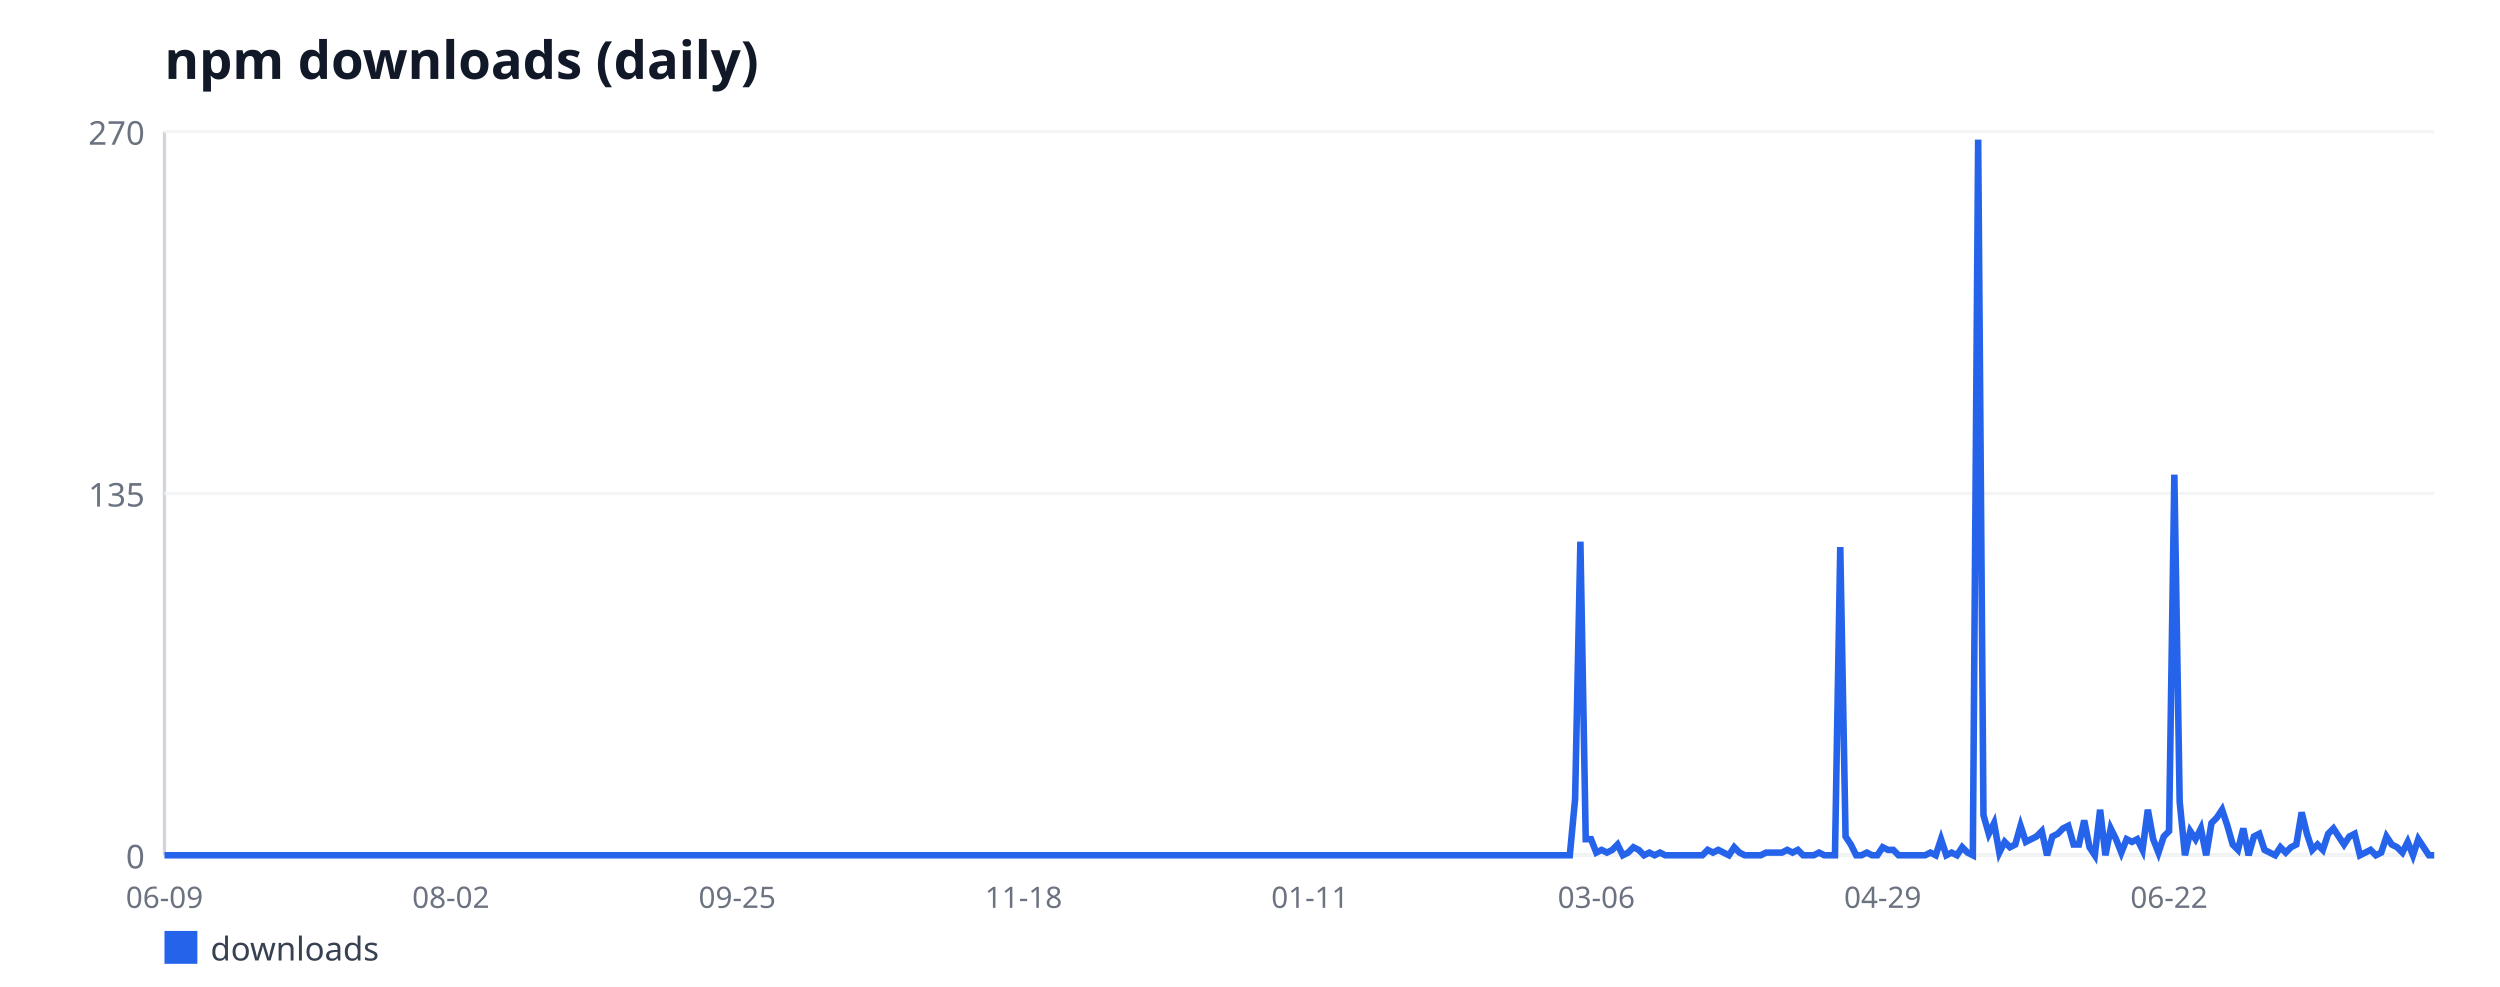
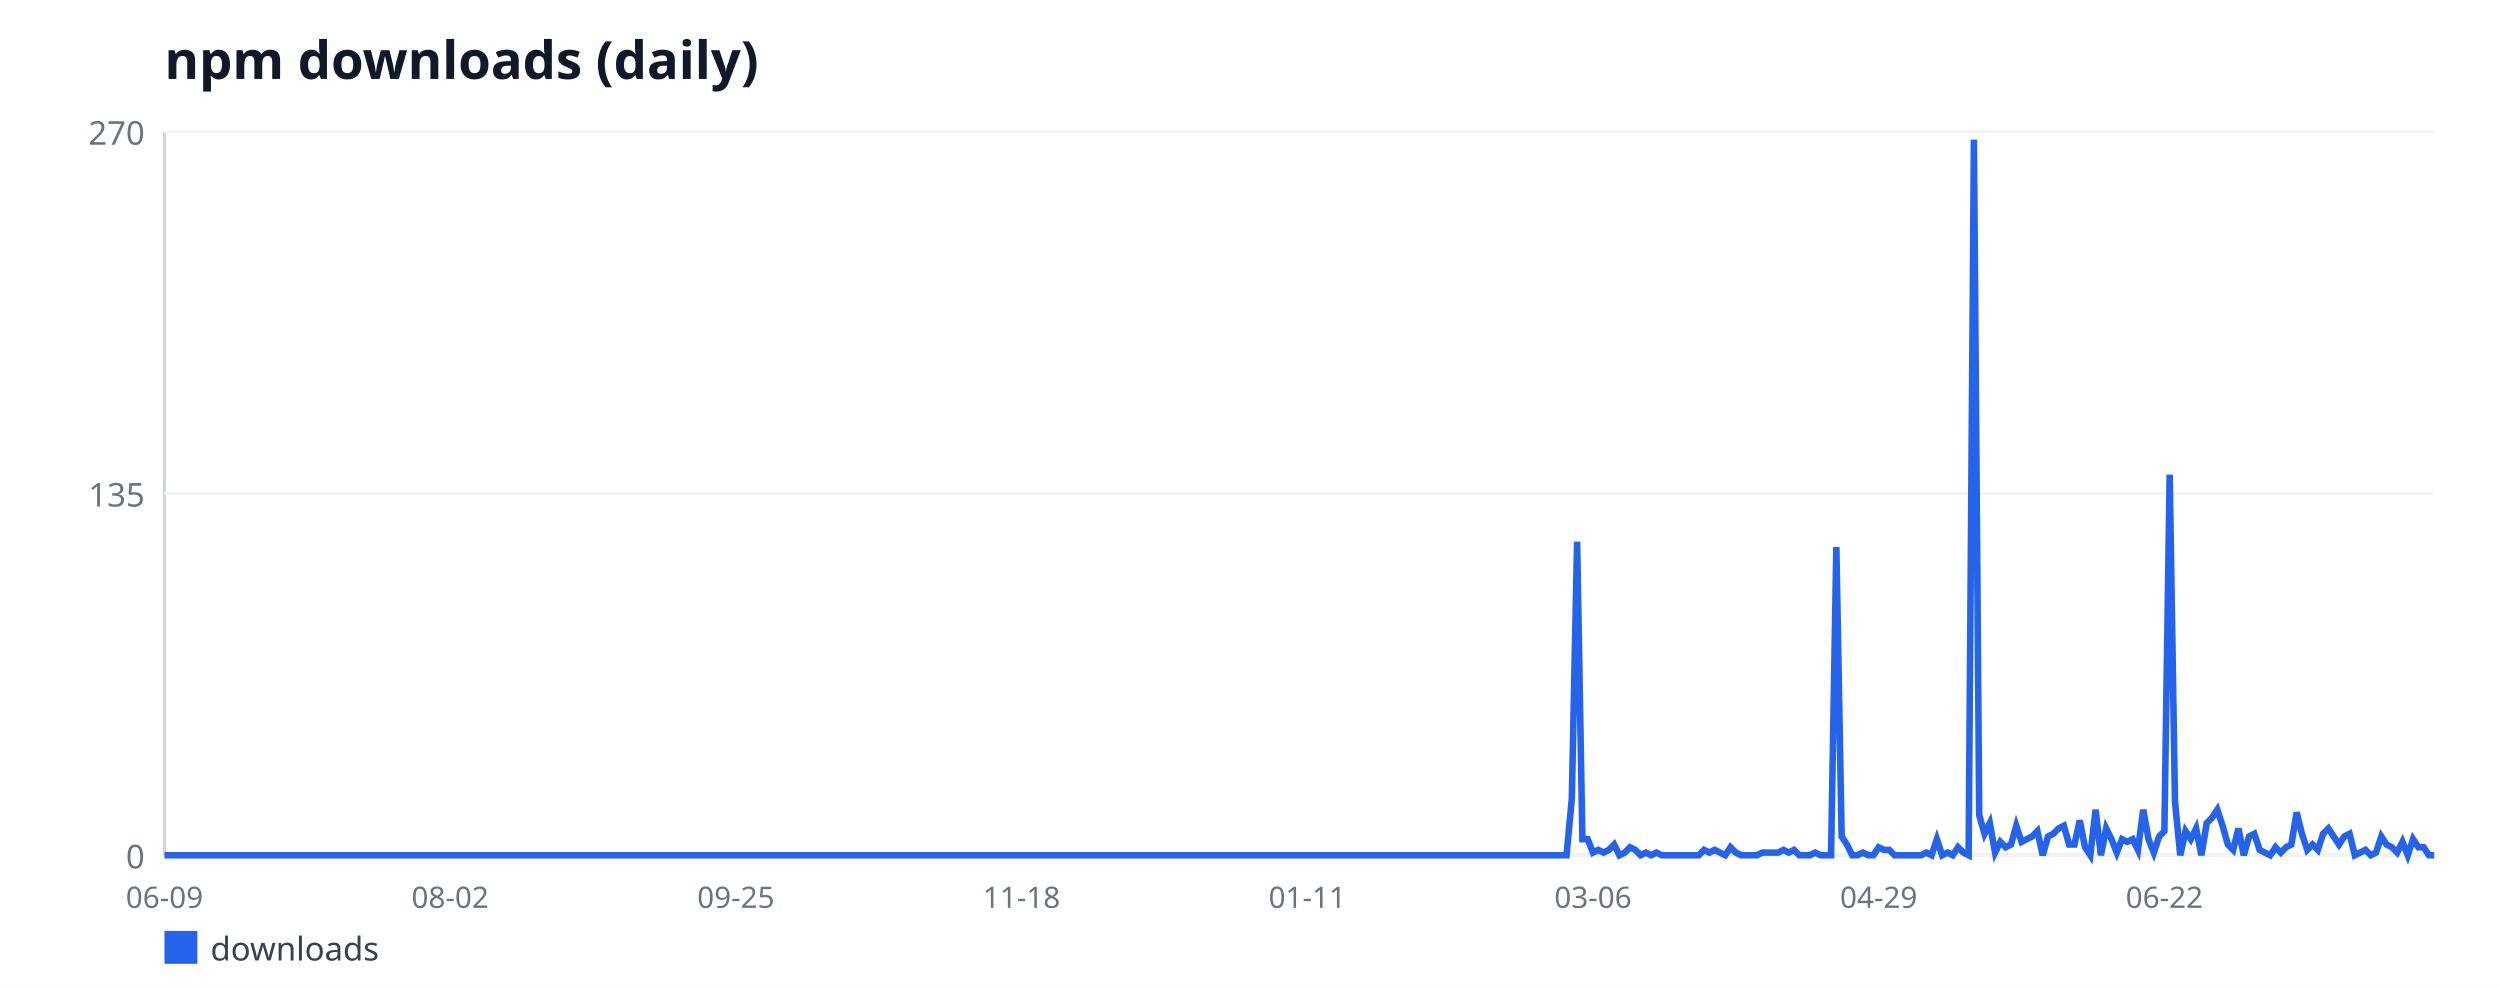
<svg xmlns="http://www.w3.org/2000/svg" width="760" height="300" viewBox="0 0 760 300" font-family="sans-serif">
  <rect width="760" height="300" fill="#ffffff" />
  <text x="50" y="24" font-size="16" font-weight="bold" fill="#111827">npm downloads (daily)</text>
  <line x1="50" y1="40" x2="50" y2="260" stroke="#d1d5db" stroke-width="1" />
  <line x1="50" y1="260" x2="740" y2="260" stroke="#d1d5db" stroke-width="1" />
  <line x1="50" y1="260" x2="740" y2="260" stroke="#f3f4f6" stroke-width="1" />
  <text x="44" y="264" font-size="10" fill="#6b7280" text-anchor="end">0</text>
  <line x1="50" y1="150" x2="740" y2="150" stroke="#f3f4f6" stroke-width="1" />
  <text x="44" y="154" font-size="10" fill="#6b7280" text-anchor="end">135</text>
  <line x1="50" y1="40" x2="740" y2="40" stroke="#f3f4f6" stroke-width="1" />
  <text x="44" y="44" font-size="10" fill="#6b7280" text-anchor="end">270</text>
  <text x="50" y="276" font-size="9" fill="#6b7280" text-anchor="middle">06-09</text>
-   <text x="137.06" y="276" font-size="9" fill="#6b7280" text-anchor="middle">08-02</text>
-   <text x="224.11" y="276" font-size="9" fill="#6b7280" text-anchor="middle">09-25</text>
-   <text x="311.17" y="276" font-size="9" fill="#6b7280" text-anchor="middle">11-18</text>
-   <text x="398.22" y="276" font-size="9" fill="#6b7280" text-anchor="middle">01-11</text>
-   <text x="485.28" y="276" font-size="9" fill="#6b7280" text-anchor="middle">03-06</text>
-   <text x="572.34" y="276" font-size="9" fill="#6b7280" text-anchor="middle">04-29</text>
-   <text x="659.39" y="276" font-size="9" fill="#6b7280" text-anchor="middle">06-22</text>
-   <polyline fill="none" stroke="#2563eb" stroke-width="2" points="50,260 51.61,260 53.22,260 54.84,260 56.45,260 58.06,260 59.67,260 61.29,260 62.9,260 64.51,260 66.12,260 67.73,260 69.35,260 70.96,260 72.57,260 74.18,260 75.79,260 77.41,260 79.02,260 80.63,260 82.24,260 83.86,260 85.47,260 87.08,260 88.69,260 90.3,260 91.92,260 93.53,260 95.14,260 96.75,260 98.36,260 99.98,260 101.59,260 103.2,260 104.81,260 106.43,260 108.04,260 109.65,260 111.26,260 112.87,260 114.49,260 116.1,260 117.71,260 119.32,260 120.93,260 122.55,260 124.16,260 125.77,260 127.38,260 129,260 130.61,260 132.22,260 133.83,260 135.44,260 137.06,260 138.67,260 140.28,260 141.89,260 143.5,260 145.12,260 146.73,260 148.34,260 149.95,260 151.57,260 153.18,260 154.79,260 156.4,260 158.01,260 159.63,260 161.24,260 162.85,260 164.46,260 166.07,260 167.69,260 169.3,260 170.91,260 172.52,260 174.14,260 175.75,260 177.36,260 178.97,260 180.58,260 182.2,260 183.81,260 185.42,260 187.03,260 188.64,260 190.26,260 191.87,260 193.48,260 195.09,260 196.71,260 198.32,260 199.93,260 201.54,260 203.15,260 204.77,260 206.38,260 207.99,260 209.6,260 211.21,260 212.83,260 214.44,260 216.05,260 217.66,260 219.28,260 220.89,260 222.5,260 224.11,260 225.72,260 227.34,260 228.95,260 230.56,260 232.17,260 233.79,260 235.4,260 237.01,260 238.62,260 240.23,260 241.85,260 243.46,260 245.07,260 246.68,260 248.29,260 249.91,260 251.52,260 253.13,260 254.74,260 256.36,260 257.97,260 259.58,260 261.19,260 262.8,260 264.42,260 266.03,260 267.64,260 269.25,260 270.86,260 272.48,260 274.09,260 275.7,260 277.31,260 278.93,260 280.54,260 282.15,260 283.76,260 285.37,260 286.99,260 288.6,260 290.21,260 291.82,260 293.43,260 295.05,260 296.66,260 298.27,260 299.88,260 301.5,260 303.11,260 304.72,260 306.33,260 307.94,260 309.56,260 311.17,260 312.78,260 314.39,260 316,260 317.62,260 319.23,260 320.84,260 322.45,260 324.07,260 325.68,260 327.29,260 328.9,260 330.51,260 332.13,260 333.74,260 335.35,260 336.96,260 338.57,260 340.19,260 341.8,260 343.41,260 345.02,260 346.64,260 348.25,260 349.86,260 351.47,260 353.08,260 354.7,260 356.31,260 357.92,260 359.53,260 361.14,260 362.76,260 364.37,260 365.98,260 367.59,260 369.21,260 370.82,260 372.43,260 374.04,260 375.65,260 377.27,260 378.88,260 380.49,260 382.1,260 383.71,260 385.33,260 386.94,260 388.55,260 390.16,260 391.78,260 393.39,260 395,260 396.61,260 398.22,260 399.84,260 401.45,260 403.06,260 404.67,260 406.29,260 407.9,260 409.51,260 411.12,260 412.73,260 414.35,260 415.96,260 417.57,260 419.18,260 420.79,260 422.41,260 424.02,260 425.63,260 427.24,260 428.86,260 430.47,260 432.08,260 433.69,260 435.3,260 436.92,260 438.53,260 440.14,260 441.75,260 443.36,260 444.98,260 446.59,260 448.2,260 449.81,260 451.43,260 453.04,260 454.65,260 456.26,260 457.87,260 459.49,260 461.1,260 462.71,260 464.32,260 465.93,260 467.55,260 469.16,260 470.77,260 472.38,260 474,260 475.61,260 477.22,260 478.83,242.89 480.44,164.67 482.06,255.11 483.67,255.11 485.28,259.19 486.89,258.37 488.5,259.19 490.12,258.37 491.73,256.74 493.34,260 494.95,259.19 496.57,257.56 498.18,258.37 499.79,260 501.4,259.19 503.01,260 504.63,259.19 506.24,260 507.85,260 509.46,260 511.07,260 512.69,260 514.3,260 515.91,260 517.52,260 519.14,258.37 520.75,259.19 522.36,258.37 523.97,259.19 525.58,260 527.2,257.56 528.81,259.19 530.42,260 532.03,260 533.64,260 535.26,260 536.87,259.19 538.48,259.19 540.09,259.19 541.71,259.19 543.32,258.37 544.93,259.19 546.54,258.37 548.15,260 549.77,260 551.38,260 552.99,259.19 554.6,260 556.21,260 557.83,260 559.44,166.3 561.05,254.3 562.66,256.74 564.28,260 565.89,260 567.5,259.19 569.11,260 570.72,260 572.34,257.56 573.95,258.37 575.56,258.37 577.17,260 578.79,260 580.4,260 582.01,260 583.62,260 585.23,260 586.85,259.19 588.46,260 590.07,255.11 591.68,260 593.29,259.19 594.91,260 596.52,257.56 598.13,259.19 599.74,260 601.36,42.44 602.97,247.78 604.58,253.48 606.19,250.22 607.8,259.19 609.42,255.93 611.03,257.56 612.64,256.74 614.25,251.04 615.86,255.93 617.48,255.11 619.09,254.3 620.7,252.67 622.31,260 623.93,254.3 625.54,253.48 627.15,251.85 628.76,251.04 630.37,256.74 631.99,256.74 633.6,249.41 635.21,257.56 636.82,260 638.43,246.15 640.05,260 641.66,251.85 643.27,255.11 644.88,259.19 646.5,255.11 648.11,255.93 649.72,255.11 651.33,258.37 652.94,246.15 654.56,255.11 656.17,259.19 657.78,254.3 659.39,252.67 661,144.3 662.62,243.7 664.23,260 665.84,252.67 667.45,255.11 669.07,251.85 670.68,260 672.29,250.22 673.9,248.59 675.51,246.15 677.13,251.04 678.74,256.74 680.35,258.37 681.96,251.85 683.57,260 685.19,254.3 686.8,253.48 688.41,258.37 690.02,259.19 691.64,260 693.25,257.56 694.86,259.19 696.47,257.56 698.08,256.74 699.7,246.96 701.31,253.48 702.92,258.37 704.53,256.74 706.14,258.37 707.76,253.48 709.37,251.85 710.98,254.3 712.59,256.74 714.21,254.3 715.82,253.48 717.43,260 719.04,259.19 720.65,258.37 722.27,260 723.88,259.19 725.49,254.3 727.1,256.74 728.71,257.56 730.33,259.19 731.94,255.93 733.55,260 735.16,255.11 736.78,257.56 738.39,260 740,260" />
+   <text x="136.85" y="276" font-size="9" fill="#6b7280" text-anchor="middle">08-02</text>
+   <text x="223.71" y="276" font-size="9" fill="#6b7280" text-anchor="middle">09-25</text>
+   <text x="310.56" y="276" font-size="9" fill="#6b7280" text-anchor="middle">11-18</text>
+   <text x="397.41" y="276" font-size="9" fill="#6b7280" text-anchor="middle">01-11</text>
+   <text x="484.27" y="276" font-size="9" fill="#6b7280" text-anchor="middle">03-06</text>
+   <text x="571.12" y="276" font-size="9" fill="#6b7280" text-anchor="middle">04-29</text>
+   <text x="657.97" y="276" font-size="9" fill="#6b7280" text-anchor="middle">06-22</text>
+   <polyline fill="none" stroke="#2563eb" stroke-width="2" points="50,260 51.61,260 53.22,260 54.83,260 56.43,260 58.04,260 59.65,260 61.26,260 62.87,260 64.48,260 66.08,260 67.69,260 69.3,260 70.91,260 72.52,260 74.13,260 75.73,260 77.34,260 78.95,260 80.56,260 82.17,260 83.78,260 85.38,260 86.99,260 88.6,260 90.21,260 91.82,260 93.43,260 95.03,260 96.64,260 98.25,260 99.86,260 101.47,260 103.08,260 104.69,260 106.29,260 107.9,260 109.51,260 111.12,260 112.73,260 114.34,260 115.94,260 117.55,260 119.16,260 120.77,260 122.38,260 123.99,260 125.59,260 127.2,260 128.81,260 130.42,260 132.03,260 133.64,260 135.24,260 136.85,260 138.46,260 140.07,260 141.68,260 143.29,260 144.9,260 146.5,260 148.11,260 149.72,260 151.33,260 152.94,260 154.55,260 156.15,260 157.76,260 159.37,260 160.98,260 162.59,260 164.2,260 165.8,260 167.41,260 169.02,260 170.63,260 172.24,260 173.85,260 175.45,260 177.06,260 178.67,260 180.28,260 181.89,260 183.5,260 185.1,260 186.71,260 188.32,260 189.93,260 191.54,260 193.15,260 194.76,260 196.36,260 197.97,260 199.58,260 201.19,260 202.8,260 204.41,260 206.01,260 207.62,260 209.23,260 210.84,260 212.45,260 214.06,260 215.66,260 217.27,260 218.88,260 220.49,260 222.1,260 223.71,260 225.31,260 226.92,260 228.53,260 230.14,260 231.75,260 233.36,260 234.97,260 236.57,260 238.18,260 239.79,260 241.4,260 243.01,260 244.62,260 246.22,260 247.83,260 249.44,260 251.05,260 252.66,260 254.27,260 255.87,260 257.48,260 259.09,260 260.7,260 262.31,260 263.92,260 265.52,260 267.13,260 268.74,260 270.35,260 271.96,260 273.57,260 275.17,260 276.78,260 278.39,260 280,260 281.61,260 283.22,260 284.83,260 286.43,260 288.04,260 289.65,260 291.26,260 292.87,260 294.48,260 296.08,260 297.69,260 299.3,260 300.91,260 302.52,260 304.13,260 305.73,260 307.34,260 308.95,260 310.56,260 312.17,260 313.78,260 315.38,260 316.99,260 318.6,260 320.21,260 321.82,260 323.43,260 325.03,260 326.64,260 328.25,260 329.86,260 331.47,260 333.08,260 334.69,260 336.29,260 337.9,260 339.51,260 341.12,260 342.73,260 344.34,260 345.94,260 347.55,260 349.16,260 350.77,260 352.38,260 353.99,260 355.59,260 357.2,260 358.81,260 360.42,260 362.03,260 363.64,260 365.24,260 366.85,260 368.46,260 370.07,260 371.68,260 373.29,260 374.9,260 376.5,260 378.11,260 379.72,260 381.33,260 382.94,260 384.55,260 386.15,260 387.76,260 389.37,260 390.98,260 392.59,260 394.2,260 395.8,260 397.41,260 399.02,260 400.63,260 402.24,260 403.85,260 405.45,260 407.06,260 408.67,260 410.28,260 411.89,260 413.5,260 415.1,260 416.71,260 418.32,260 419.93,260 421.54,260 423.15,260 424.76,260 426.36,260 427.97,260 429.58,260 431.19,260 432.8,260 434.41,260 436.01,260 437.62,260 439.23,260 440.84,260 442.45,260 444.06,260 445.66,260 447.27,260 448.88,260 450.49,260 452.1,260 453.71,260 455.31,260 456.92,260 458.53,260 460.14,260 461.75,260 463.36,260 464.97,260 466.57,260 468.18,260 469.79,260 471.4,260 473.01,260 474.62,260 476.22,260 477.83,242.89 479.44,164.67 481.05,255.11 482.66,255.11 484.27,259.19 485.87,258.37 487.48,259.19 489.09,258.37 490.7,256.74 492.31,260 493.92,259.19 495.52,257.56 497.13,258.37 498.74,260 500.35,259.19 501.96,260 503.57,259.19 505.17,260 506.78,260 508.39,260 510,260 511.61,260 513.22,260 514.83,260 516.43,260 518.04,258.37 519.65,259.19 521.26,258.37 522.87,259.19 524.48,260 526.08,257.56 527.69,259.19 529.3,260 530.91,260 532.52,260 534.13,260 535.73,259.19 537.34,259.19 538.95,259.19 540.56,259.19 542.17,258.37 543.78,259.19 545.38,258.37 546.99,260 548.6,260 550.21,260 551.82,259.19 553.43,260 555.03,260 556.64,260 558.25,166.3 559.86,254.3 561.47,256.74 563.08,260 564.69,260 566.29,259.19 567.9,260 569.51,260 571.12,257.56 572.73,258.37 574.34,258.37 575.94,260 577.55,260 579.16,260 580.77,260 582.38,260 583.99,260 585.59,259.19 587.2,260 588.81,255.11 590.42,260 592.03,259.19 593.64,260 595.24,257.56 596.85,259.19 598.46,260 600.07,42.44 601.68,247.78 603.29,253.48 604.9,250.22 606.5,259.19 608.11,255.93 609.72,257.56 611.33,256.74 612.94,251.04 614.55,255.93 616.15,255.11 617.76,254.3 619.37,252.67 620.98,260 622.59,254.3 624.2,253.48 625.8,251.85 627.41,251.04 629.02,256.74 630.63,256.74 632.24,249.41 633.85,257.56 635.45,260 637.06,246.15 638.67,260 640.28,251.85 641.89,255.11 643.5,259.19 645.1,255.11 646.71,255.93 648.32,255.11 649.93,258.37 651.54,246.15 653.15,255.11 654.76,259.19 656.36,254.3 657.97,252.67 659.58,144.3 661.19,243.7 662.8,260 664.41,252.67 666.01,255.11 667.62,251.85 669.23,260 670.84,250.22 672.45,248.59 674.06,246.15 675.66,251.04 677.27,256.74 678.88,258.37 680.49,251.85 682.1,260 683.71,254.3 685.31,253.48 686.92,258.37 688.53,259.19 690.14,260 691.75,257.56 693.36,259.19 694.97,257.56 696.57,256.74 698.18,246.96 699.79,253.48 701.4,258.37 703.01,256.74 704.62,258.37 706.22,253.48 707.83,251.85 709.44,254.3 711.05,256.74 712.66,254.3 714.27,253.48 715.87,260 717.48,259.19 719.09,258.37 720.7,260 722.31,259.19 723.92,254.3 725.52,256.74 727.13,257.56 728.74,259.19 730.35,255.93 731.96,260 733.57,255.11 735.17,257.56 736.78,257.56 738.39,260 740,260" />
  <rect x="50" y="283" width="10" height="10" fill="#2563eb" />
  <text x="64" y="292" font-size="10" fill="#374151">downloads</text>
</svg>
